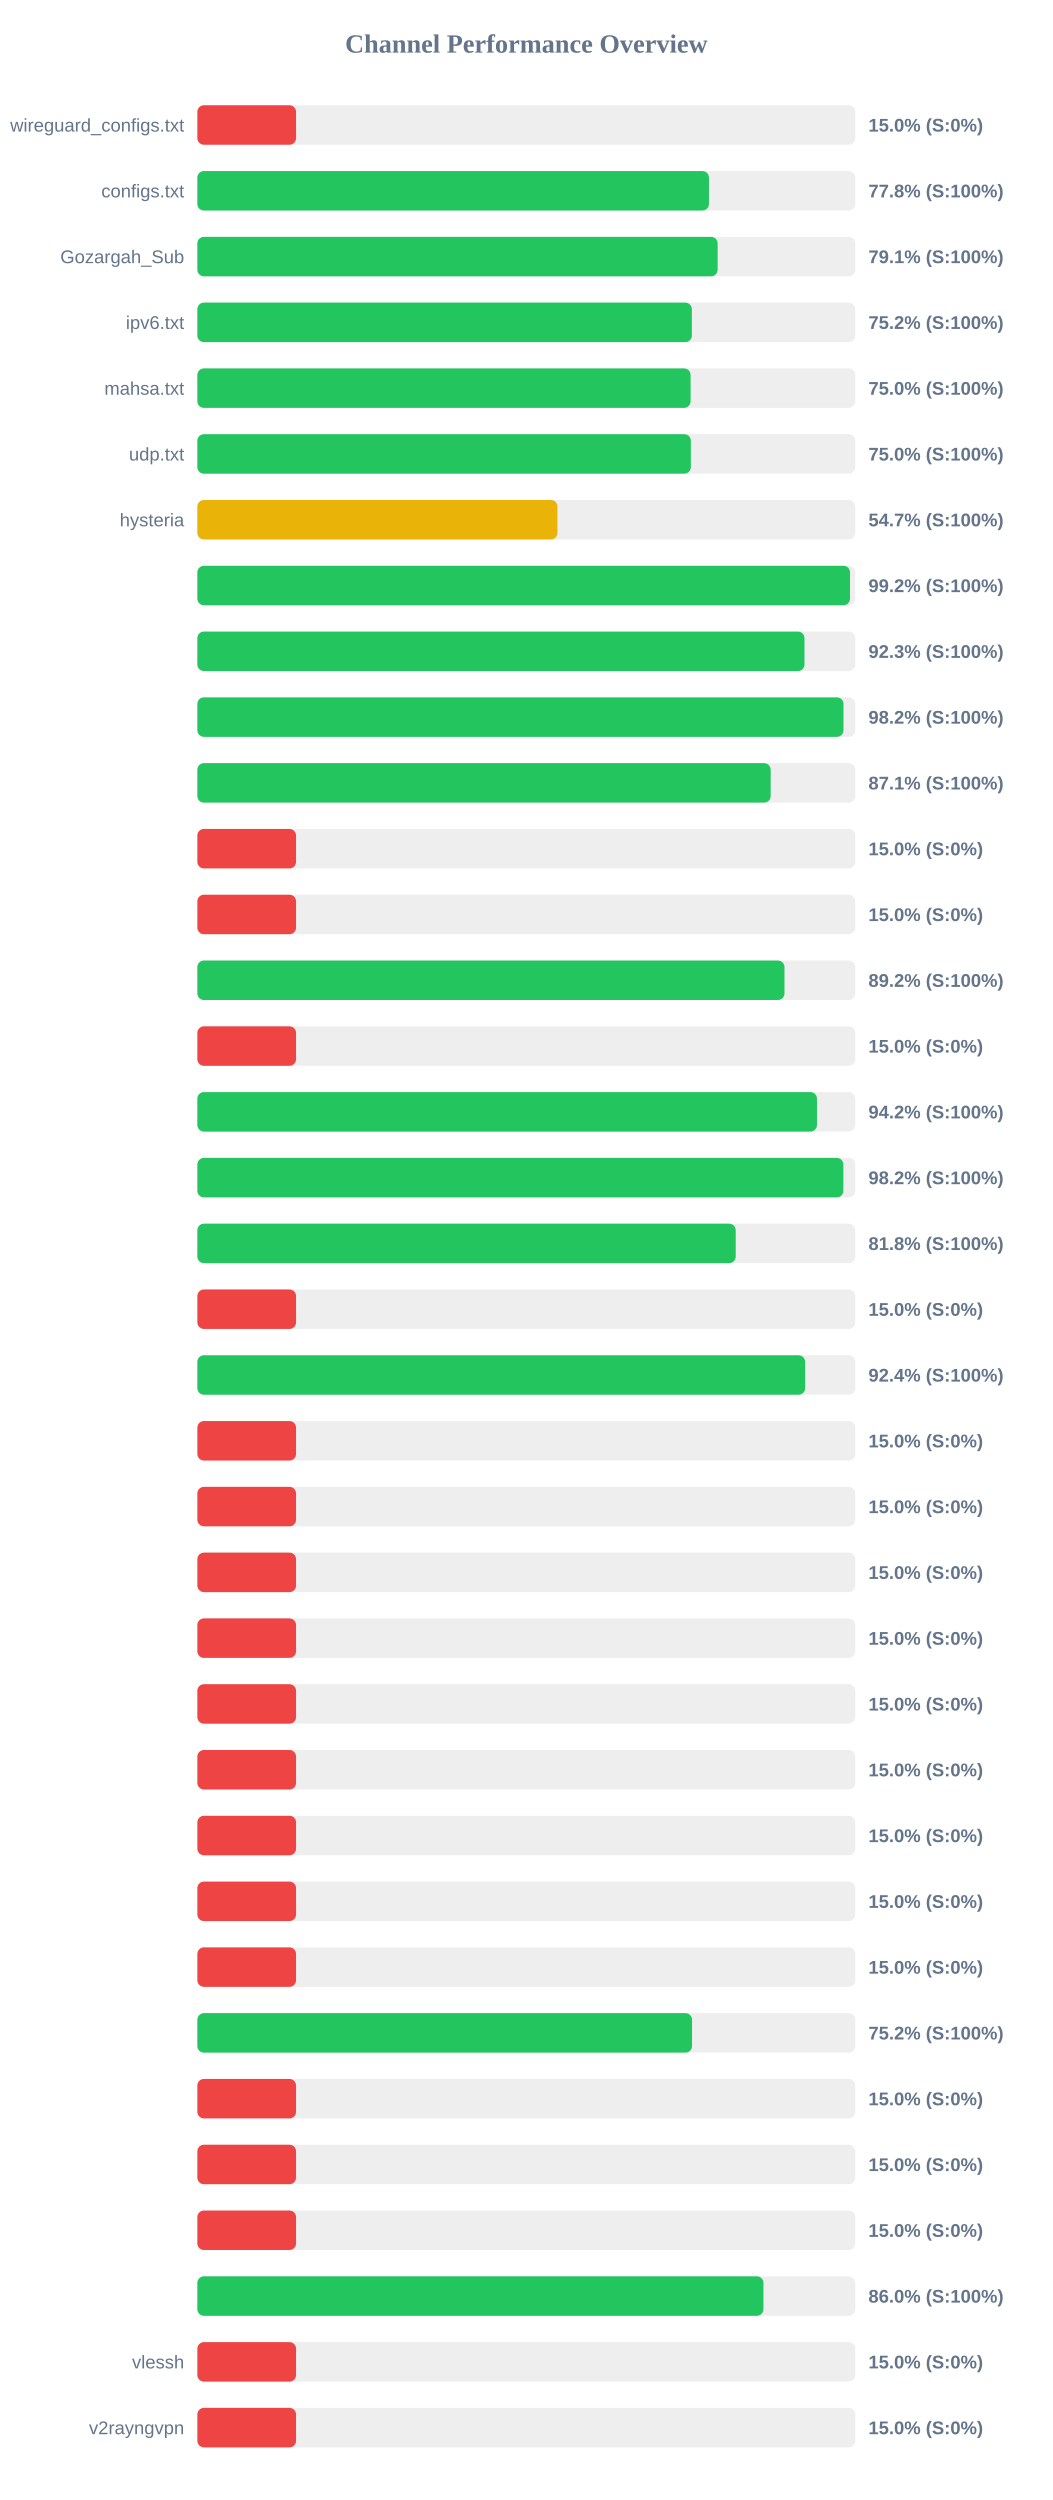
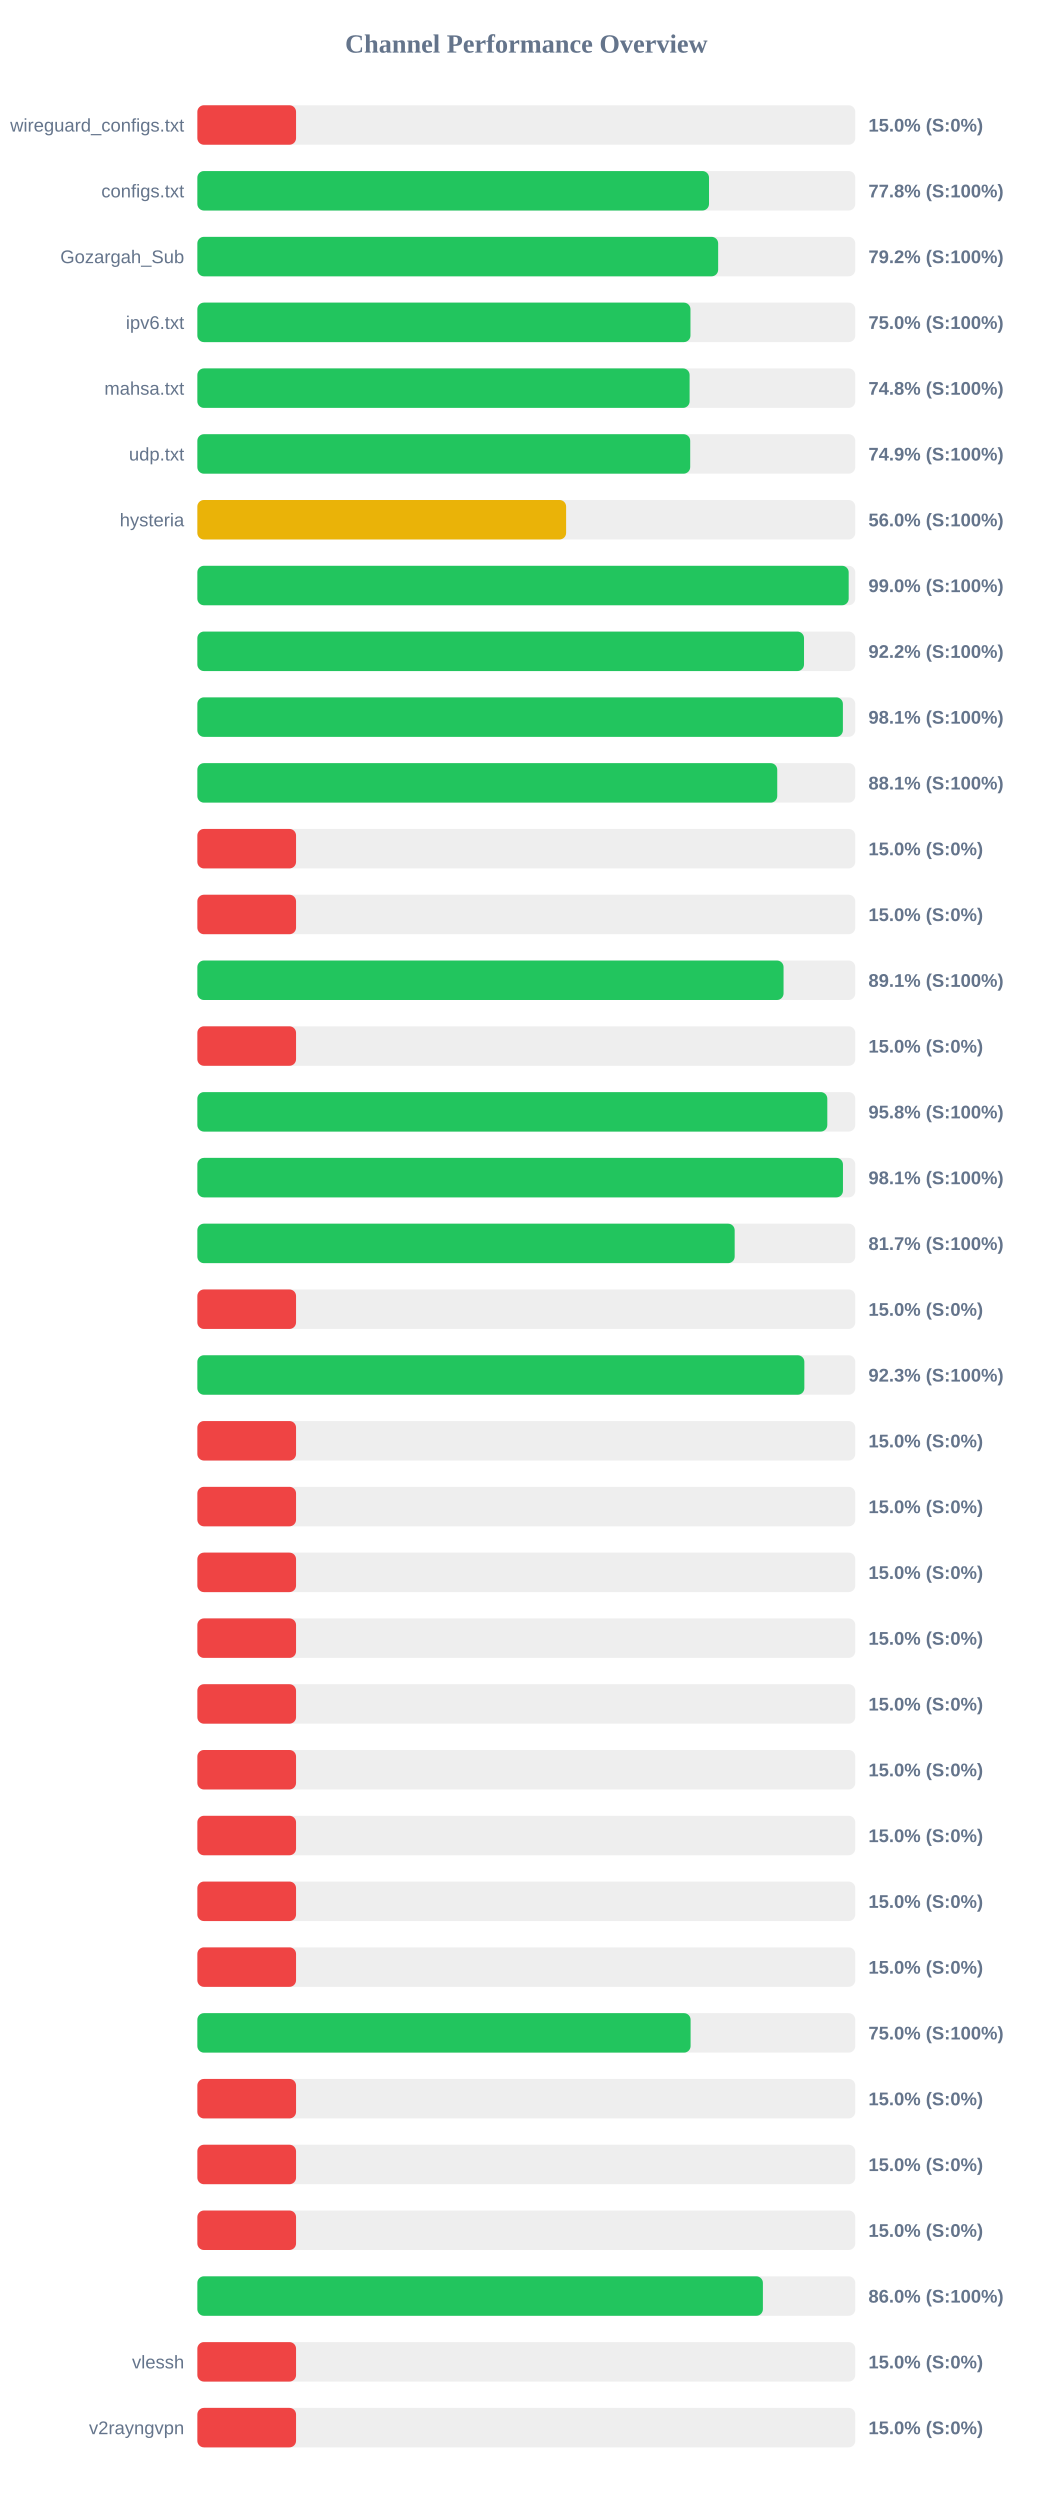
<svg xmlns="http://www.w3.org/2000/svg" width="800" height="1900" version="1.1">
  <style>
        .row { font: 14px Arial; fill: #64748b; }
        .score { font: bold 14px Arial; fill: #64748b; }
    </style>
  <text x="400" y="40" text-anchor="middle" font-size="20px" font-weight="bold" fill="#64748b">Channel Performance Overview</text>
  <rect x="150" y="80" width="500" height="30" fill="#eee" rx="5" />
  <rect x="150" y="80" width="75.0" height="30" fill="#ef4444" rx="5" />
  <text x="140" y="100" text-anchor="end" class="row">wireguard_configs.txt</text>
  <text x="660" y="100" text-anchor="start" class="score">15.0% (S:0%)</text>
  <rect x="150" y="130" width="500" height="30" fill="#eee" rx="5" />
-   <rect x="150" y="130" width="388.8" height="30" fill="#22c55e" rx="5" />
+   <rect x="150" y="130" width="388.85" height="30" fill="#22c55e" rx="5" />
  <text x="140" y="150" text-anchor="end" class="row">configs.txt</text>
  <text x="660" y="150" text-anchor="start" class="score">77.8% (S:100%)</text>
  <rect x="150" y="180" width="500" height="30" fill="#eee" rx="5" />
-   <rect x="150" y="180" width="395.4" height="30" fill="#22c55e" rx="5" />
+   <rect x="150" y="180" width="395.8" height="30" fill="#22c55e" rx="5" />
  <text x="140" y="200" text-anchor="end" class="row">Gozargah_Sub</text>
-   <text x="660" y="200" text-anchor="start" class="score">79.1% (S:100%)</text>
+   <text x="660" y="200" text-anchor="start" class="score">79.2% (S:100%)</text>
  <rect x="150" y="230" width="500" height="30" fill="#eee" rx="5" />
-   <rect x="150" y="230" width="375.8" height="30" fill="#22c55e" rx="5" />
+   <rect x="150" y="230" width="374.75" height="30" fill="#22c55e" rx="5" />
  <text x="140" y="250" text-anchor="end" class="row">ipv6.txt</text>
-   <text x="660" y="250" text-anchor="start" class="score">75.2% (S:100%)</text>
+   <text x="660" y="250" text-anchor="start" class="score">75.0% (S:100%)</text>
  <rect x="150" y="280" width="500" height="30" fill="#eee" rx="5" />
-   <rect x="150" y="280" width="374.85" height="30" fill="#22c55e" rx="5" />
+   <rect x="150" y="280" width="374.1" height="30" fill="#22c55e" rx="5" />
  <text x="140" y="300" text-anchor="end" class="row">mahsa.txt</text>
-   <text x="660" y="300" text-anchor="start" class="score">75.0% (S:100%)</text>
+   <text x="660" y="300" text-anchor="start" class="score">74.8% (S:100%)</text>
  <rect x="150" y="330" width="500" height="30" fill="#eee" rx="5" />
-   <rect x="150" y="330" width="375.05" height="30" fill="#22c55e" rx="5" />
+   <rect x="150" y="330" width="374.55" height="30" fill="#22c55e" rx="5" />
  <text x="140" y="350" text-anchor="end" class="row">udp.txt</text>
-   <text x="660" y="350" text-anchor="start" class="score">75.0% (S:100%)</text>
+   <text x="660" y="350" text-anchor="start" class="score">74.9% (S:100%)</text>
  <rect x="150" y="380" width="500" height="30" fill="#eee" rx="5" />
-   <rect x="150" y="380" width="273.65" height="30" fill="#eab308" rx="5" />
+   <rect x="150" y="380" width="280.25" height="30" fill="#eab308" rx="5" />
  <text x="140" y="400" text-anchor="end" class="row">hysteria</text>
-   <text x="660" y="400" text-anchor="start" class="score">54.7% (S:100%)</text>
+   <text x="660" y="400" text-anchor="start" class="score">56.0% (S:100%)</text>
  <rect x="150" y="430" width="500" height="30" fill="#eee" rx="5" />
-   <rect x="150" y="430" width="496.0" height="30" fill="#22c55e" rx="5" />
+   <rect x="150" y="430" width="495.0" height="30" fill="#22c55e" rx="5" />
  <text x="140" y="450" text-anchor="end" class="row" />
-   <text x="660" y="450" text-anchor="start" class="score">99.2% (S:100%)</text>
+   <text x="660" y="450" text-anchor="start" class="score">99.0% (S:100%)</text>
  <rect x="150" y="480" width="500" height="30" fill="#eee" rx="5" />
-   <rect x="150" y="480" width="461.4" height="30" fill="#22c55e" rx="5" />
+   <rect x="150" y="480" width="461.05" height="30" fill="#22c55e" rx="5" />
  <text x="140" y="500" text-anchor="end" class="row" />
-   <text x="660" y="500" text-anchor="start" class="score">92.3% (S:100%)</text>
+   <text x="660" y="500" text-anchor="start" class="score">92.2% (S:100%)</text>
  <rect x="150" y="530" width="500" height="30" fill="#eee" rx="5" />
-   <rect x="150" y="530" width="491.05" height="30" fill="#22c55e" rx="5" />
+   <rect x="150" y="530" width="490.6" height="30" fill="#22c55e" rx="5" />
  <text x="140" y="550" text-anchor="end" class="row" />
-   <text x="660" y="550" text-anchor="start" class="score">98.2% (S:100%)</text>
+   <text x="660" y="550" text-anchor="start" class="score">98.1% (S:100%)</text>
  <rect x="150" y="580" width="500" height="30" fill="#eee" rx="5" />
-   <rect x="150" y="580" width="435.7" height="30" fill="#22c55e" rx="5" />
+   <rect x="150" y="580" width="440.7" height="30" fill="#22c55e" rx="5" />
  <text x="140" y="600" text-anchor="end" class="row" />
-   <text x="660" y="600" text-anchor="start" class="score">87.1% (S:100%)</text>
+   <text x="660" y="600" text-anchor="start" class="score">88.1% (S:100%)</text>
  <rect x="150" y="630" width="500" height="30" fill="#eee" rx="5" />
  <rect x="150" y="630" width="75.0" height="30" fill="#ef4444" rx="5" />
  <text x="140" y="650" text-anchor="end" class="row" />
  <text x="660" y="650" text-anchor="start" class="score">15.0% (S:0%)</text>
  <rect x="150" y="680" width="500" height="30" fill="#eee" rx="5" />
  <rect x="150" y="680" width="75.0" height="30" fill="#ef4444" rx="5" />
  <text x="140" y="700" text-anchor="end" class="row" />
  <text x="660" y="700" text-anchor="start" class="score">15.0% (S:0%)</text>
  <rect x="150" y="730" width="500" height="30" fill="#eee" rx="5" />
-   <rect x="150" y="730" width="446.2" height="30" fill="#22c55e" rx="5" />
+   <rect x="150" y="730" width="445.5" height="30" fill="#22c55e" rx="5" />
  <text x="140" y="750" text-anchor="end" class="row" />
-   <text x="660" y="750" text-anchor="start" class="score">89.2% (S:100%)</text>
+   <text x="660" y="750" text-anchor="start" class="score">89.1% (S:100%)</text>
  <rect x="150" y="780" width="500" height="30" fill="#eee" rx="5" />
  <rect x="150" y="780" width="75.0" height="30" fill="#ef4444" rx="5" />
  <text x="140" y="800" text-anchor="end" class="row" />
  <text x="660" y="800" text-anchor="start" class="score">15.0% (S:0%)</text>
  <rect x="150" y="830" width="500" height="30" fill="#eee" rx="5" />
-   <rect x="150" y="830" width="470.9" height="30" fill="#22c55e" rx="5" />
+   <rect x="150" y="830" width="478.75" height="30" fill="#22c55e" rx="5" />
  <text x="140" y="850" text-anchor="end" class="row" />
-   <text x="660" y="850" text-anchor="start" class="score">94.2% (S:100%)</text>
+   <text x="660" y="850" text-anchor="start" class="score">95.8% (S:100%)</text>
  <rect x="150" y="880" width="500" height="30" fill="#eee" rx="5" />
-   <rect x="150" y="880" width="490.95" height="30" fill="#22c55e" rx="5" />
+   <rect x="150" y="880" width="490.65" height="30" fill="#22c55e" rx="5" />
  <text x="140" y="900" text-anchor="end" class="row" />
-   <text x="660" y="900" text-anchor="start" class="score">98.2% (S:100%)</text>
+   <text x="660" y="900" text-anchor="start" class="score">98.1% (S:100%)</text>
  <rect x="150" y="930" width="500" height="30" fill="#eee" rx="5" />
-   <rect x="150" y="930" width="409.15" height="30" fill="#22c55e" rx="5" />
+   <rect x="150" y="930" width="408.35" height="30" fill="#22c55e" rx="5" />
  <text x="140" y="950" text-anchor="end" class="row" />
-   <text x="660" y="950" text-anchor="start" class="score">81.8% (S:100%)</text>
+   <text x="660" y="950" text-anchor="start" class="score">81.7% (S:100%)</text>
  <rect x="150" y="980" width="500" height="30" fill="#eee" rx="5" />
  <rect x="150" y="980" width="75.0" height="30" fill="#ef4444" rx="5" />
  <text x="140" y="1000" text-anchor="end" class="row" />
  <text x="660" y="1000" text-anchor="start" class="score">15.0% (S:0%)</text>
  <rect x="150" y="1030" width="500" height="30" fill="#eee" rx="5" />
-   <rect x="150" y="1030" width="461.9" height="30" fill="#22c55e" rx="5" />
+   <rect x="150" y="1030" width="461.3" height="30" fill="#22c55e" rx="5" />
  <text x="140" y="1050" text-anchor="end" class="row" />
-   <text x="660" y="1050" text-anchor="start" class="score">92.4% (S:100%)</text>
+   <text x="660" y="1050" text-anchor="start" class="score">92.3% (S:100%)</text>
  <rect x="150" y="1080" width="500" height="30" fill="#eee" rx="5" />
  <rect x="150" y="1080" width="75.0" height="30" fill="#ef4444" rx="5" />
  <text x="140" y="1100" text-anchor="end" class="row" />
  <text x="660" y="1100" text-anchor="start" class="score">15.0% (S:0%)</text>
  <rect x="150" y="1130" width="500" height="30" fill="#eee" rx="5" />
  <rect x="150" y="1130" width="75.0" height="30" fill="#ef4444" rx="5" />
  <text x="140" y="1150" text-anchor="end" class="row" />
  <text x="660" y="1150" text-anchor="start" class="score">15.0% (S:0%)</text>
  <rect x="150" y="1180" width="500" height="30" fill="#eee" rx="5" />
  <rect x="150" y="1180" width="75.0" height="30" fill="#ef4444" rx="5" />
  <text x="140" y="1200" text-anchor="end" class="row" />
  <text x="660" y="1200" text-anchor="start" class="score">15.0% (S:0%)</text>
  <rect x="150" y="1230" width="500" height="30" fill="#eee" rx="5" />
  <rect x="150" y="1230" width="75.0" height="30" fill="#ef4444" rx="5" />
  <text x="140" y="1250" text-anchor="end" class="row" />
  <text x="660" y="1250" text-anchor="start" class="score">15.0% (S:0%)</text>
  <rect x="150" y="1280" width="500" height="30" fill="#eee" rx="5" />
  <rect x="150" y="1280" width="75.0" height="30" fill="#ef4444" rx="5" />
  <text x="140" y="1300" text-anchor="end" class="row" />
  <text x="660" y="1300" text-anchor="start" class="score">15.0% (S:0%)</text>
  <rect x="150" y="1330" width="500" height="30" fill="#eee" rx="5" />
  <rect x="150" y="1330" width="75.0" height="30" fill="#ef4444" rx="5" />
  <text x="140" y="1350" text-anchor="end" class="row" />
  <text x="660" y="1350" text-anchor="start" class="score">15.0% (S:0%)</text>
  <rect x="150" y="1380" width="500" height="30" fill="#eee" rx="5" />
  <rect x="150" y="1380" width="75.0" height="30" fill="#ef4444" rx="5" />
  <text x="140" y="1400" text-anchor="end" class="row" />
  <text x="660" y="1400" text-anchor="start" class="score">15.0% (S:0%)</text>
  <rect x="150" y="1430" width="500" height="30" fill="#eee" rx="5" />
  <rect x="150" y="1430" width="75.0" height="30" fill="#ef4444" rx="5" />
  <text x="140" y="1450" text-anchor="end" class="row" />
  <text x="660" y="1450" text-anchor="start" class="score">15.0% (S:0%)</text>
  <rect x="150" y="1480" width="500" height="30" fill="#eee" rx="5" />
  <rect x="150" y="1480" width="75.0" height="30" fill="#ef4444" rx="5" />
  <text x="140" y="1500" text-anchor="end" class="row" />
  <text x="660" y="1500" text-anchor="start" class="score">15.0% (S:0%)</text>
  <rect x="150" y="1530" width="500" height="30" fill="#eee" rx="5" />
-   <rect x="150" y="1530" width="375.95" height="30" fill="#22c55e" rx="5" />
+   <rect x="150" y="1530" width="374.85" height="30" fill="#22c55e" rx="5" />
  <text x="140" y="1550" text-anchor="end" class="row" />
-   <text x="660" y="1550" text-anchor="start" class="score">75.2% (S:100%)</text>
+   <text x="660" y="1550" text-anchor="start" class="score">75.0% (S:100%)</text>
  <rect x="150" y="1580" width="500" height="30" fill="#eee" rx="5" />
  <rect x="150" y="1580" width="75.0" height="30" fill="#ef4444" rx="5" />
  <text x="140" y="1600" text-anchor="end" class="row" />
  <text x="660" y="1600" text-anchor="start" class="score">15.0% (S:0%)</text>
  <rect x="150" y="1630" width="500" height="30" fill="#eee" rx="5" />
  <rect x="150" y="1630" width="75.0" height="30" fill="#ef4444" rx="5" />
  <text x="140" y="1650" text-anchor="end" class="row" />
  <text x="660" y="1650" text-anchor="start" class="score">15.0% (S:0%)</text>
  <rect x="150" y="1680" width="500" height="30" fill="#eee" rx="5" />
  <rect x="150" y="1680" width="75.0" height="30" fill="#ef4444" rx="5" />
  <text x="140" y="1700" text-anchor="end" class="row" />
  <text x="660" y="1700" text-anchor="start" class="score">15.0% (S:0%)</text>
  <rect x="150" y="1730" width="500" height="30" fill="#eee" rx="5" />
-   <rect x="150" y="1730" width="430.2" height="30" fill="#22c55e" rx="5" />
+   <rect x="150" y="1730" width="429.8" height="30" fill="#22c55e" rx="5" />
  <text x="140" y="1750" text-anchor="end" class="row" />
  <text x="660" y="1750" text-anchor="start" class="score">86.0% (S:100%)</text>
  <rect x="150" y="1780" width="500" height="30" fill="#eee" rx="5" />
  <rect x="150" y="1780" width="75.0" height="30" fill="#ef4444" rx="5" />
  <text x="140" y="1800" text-anchor="end" class="row">vlessh</text>
  <text x="660" y="1800" text-anchor="start" class="score">15.0% (S:0%)</text>
  <rect x="150" y="1830" width="500" height="30" fill="#eee" rx="5" />
  <rect x="150" y="1830" width="75.0" height="30" fill="#ef4444" rx="5" />
  <text x="140" y="1850" text-anchor="end" class="row">v2rayngvpn</text>
  <text x="660" y="1850" text-anchor="start" class="score">15.0% (S:0%)</text>
</svg>
